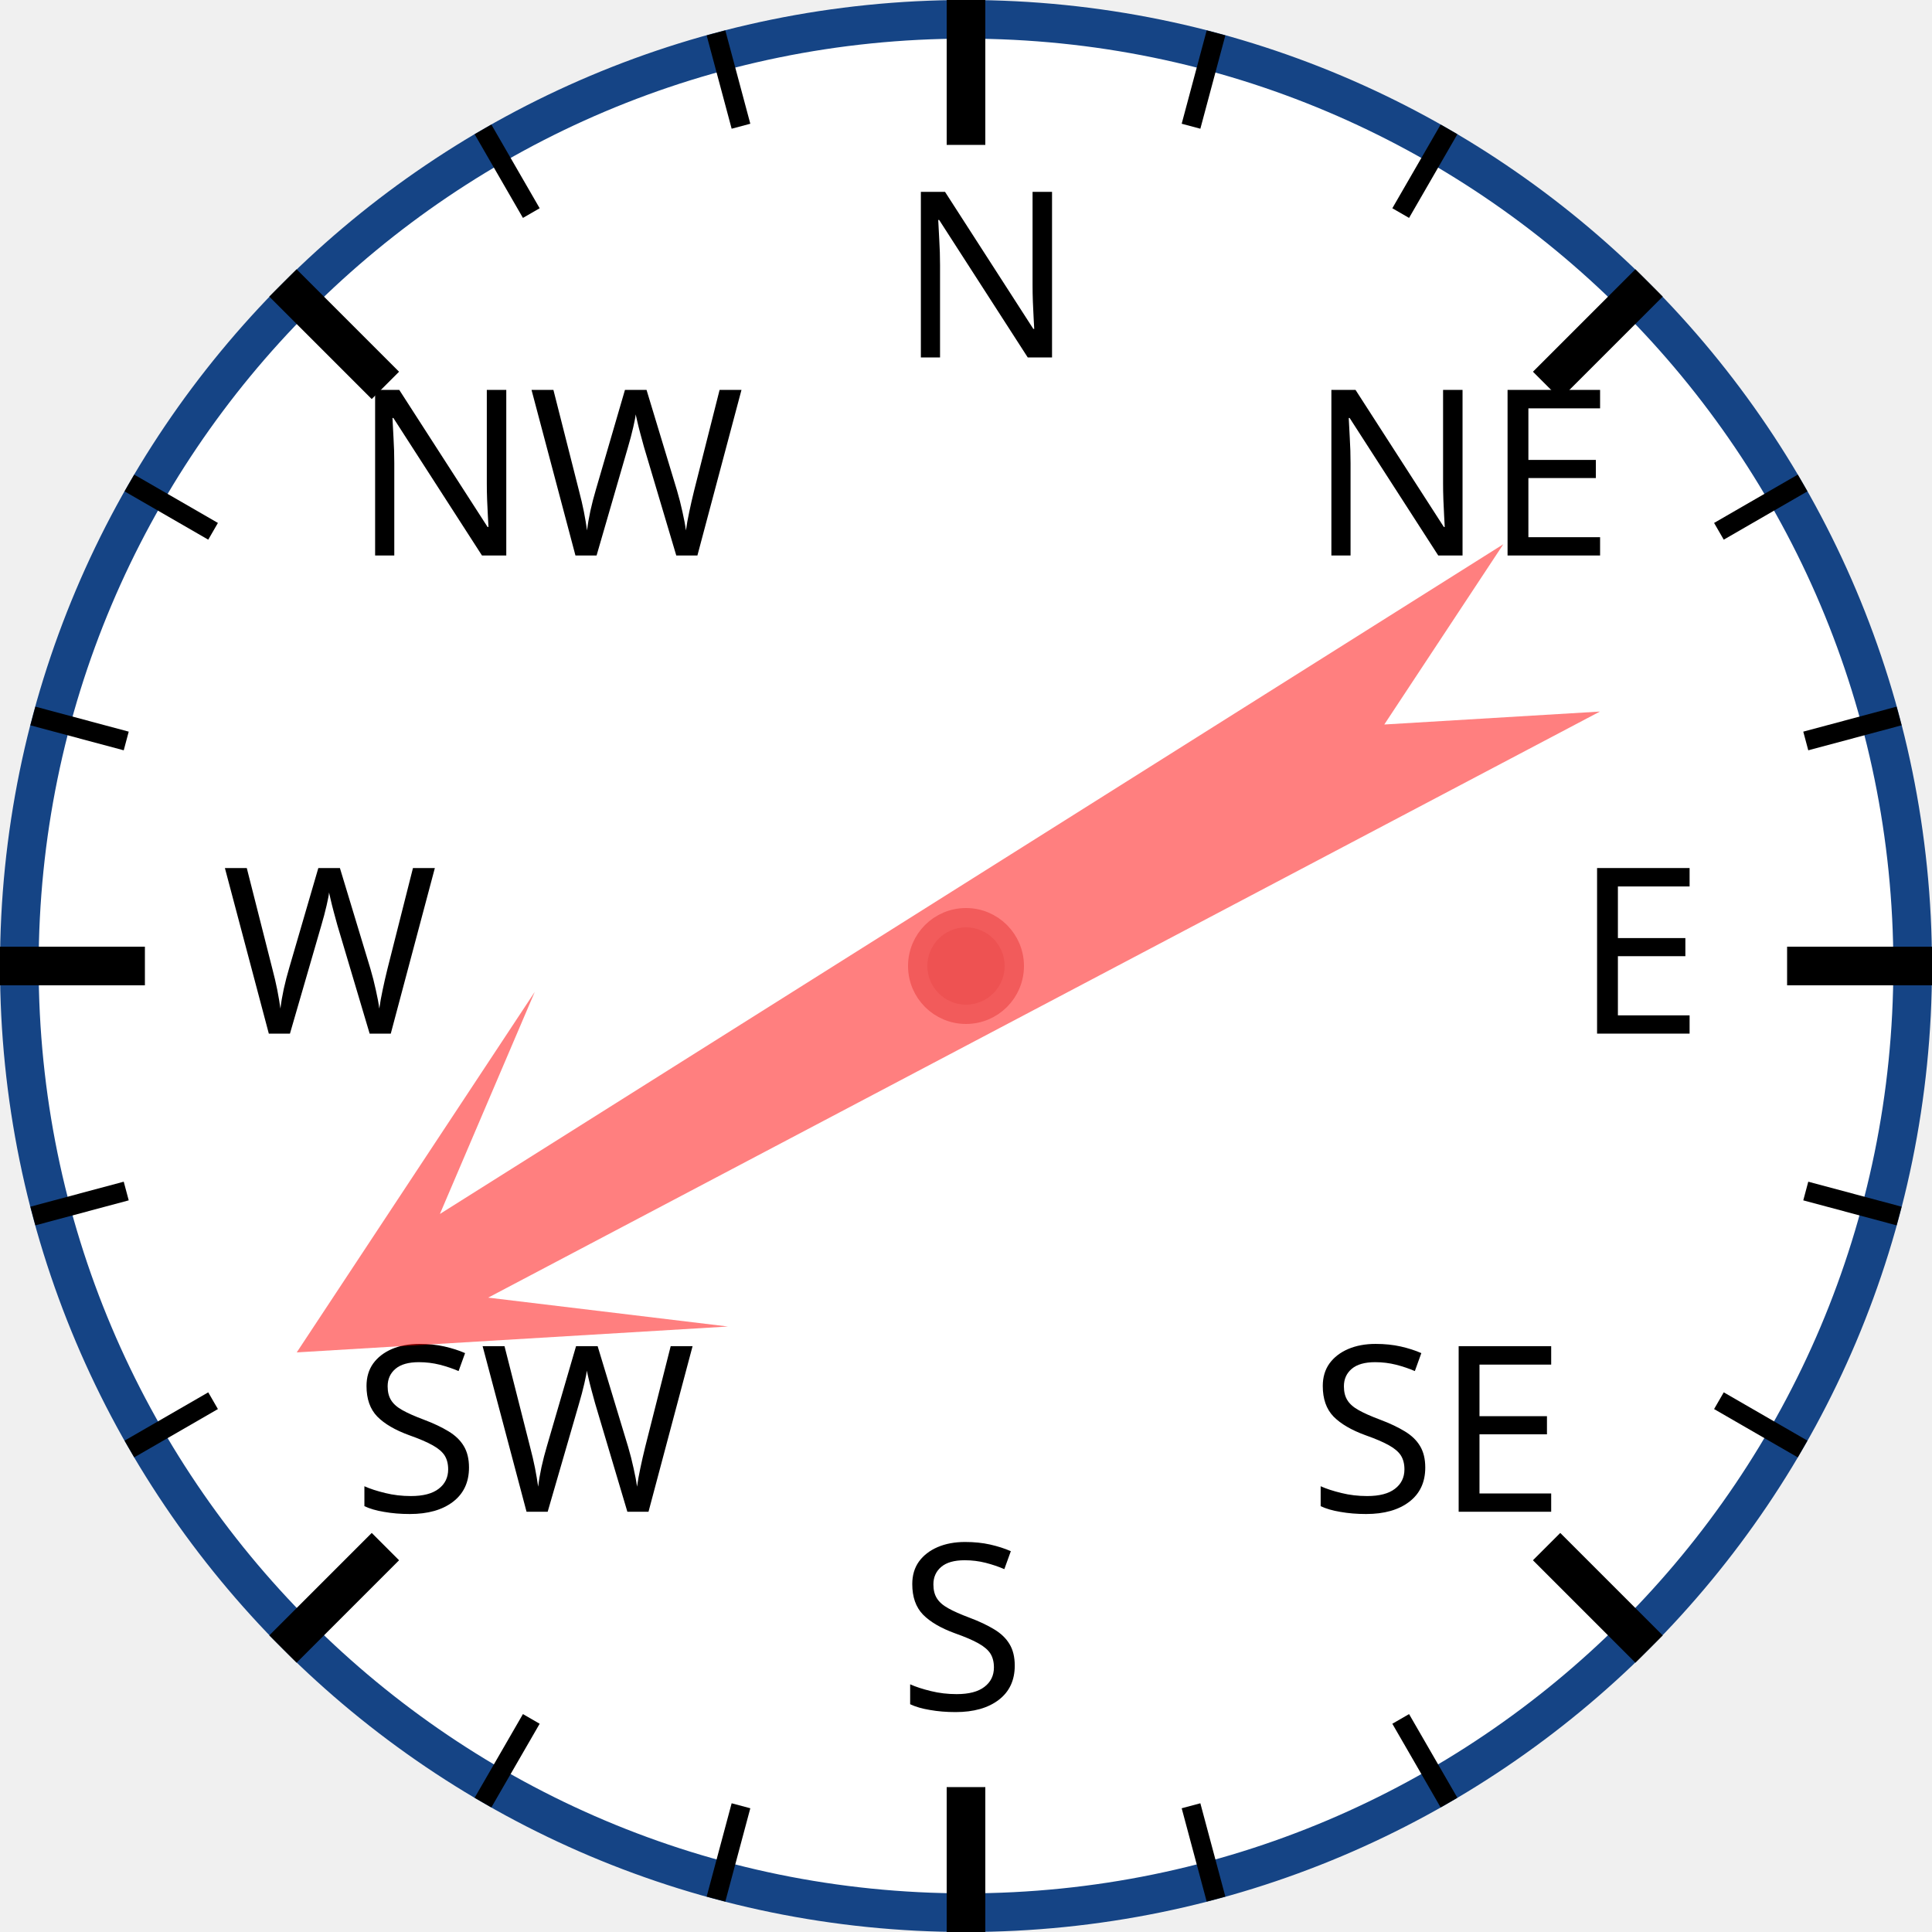
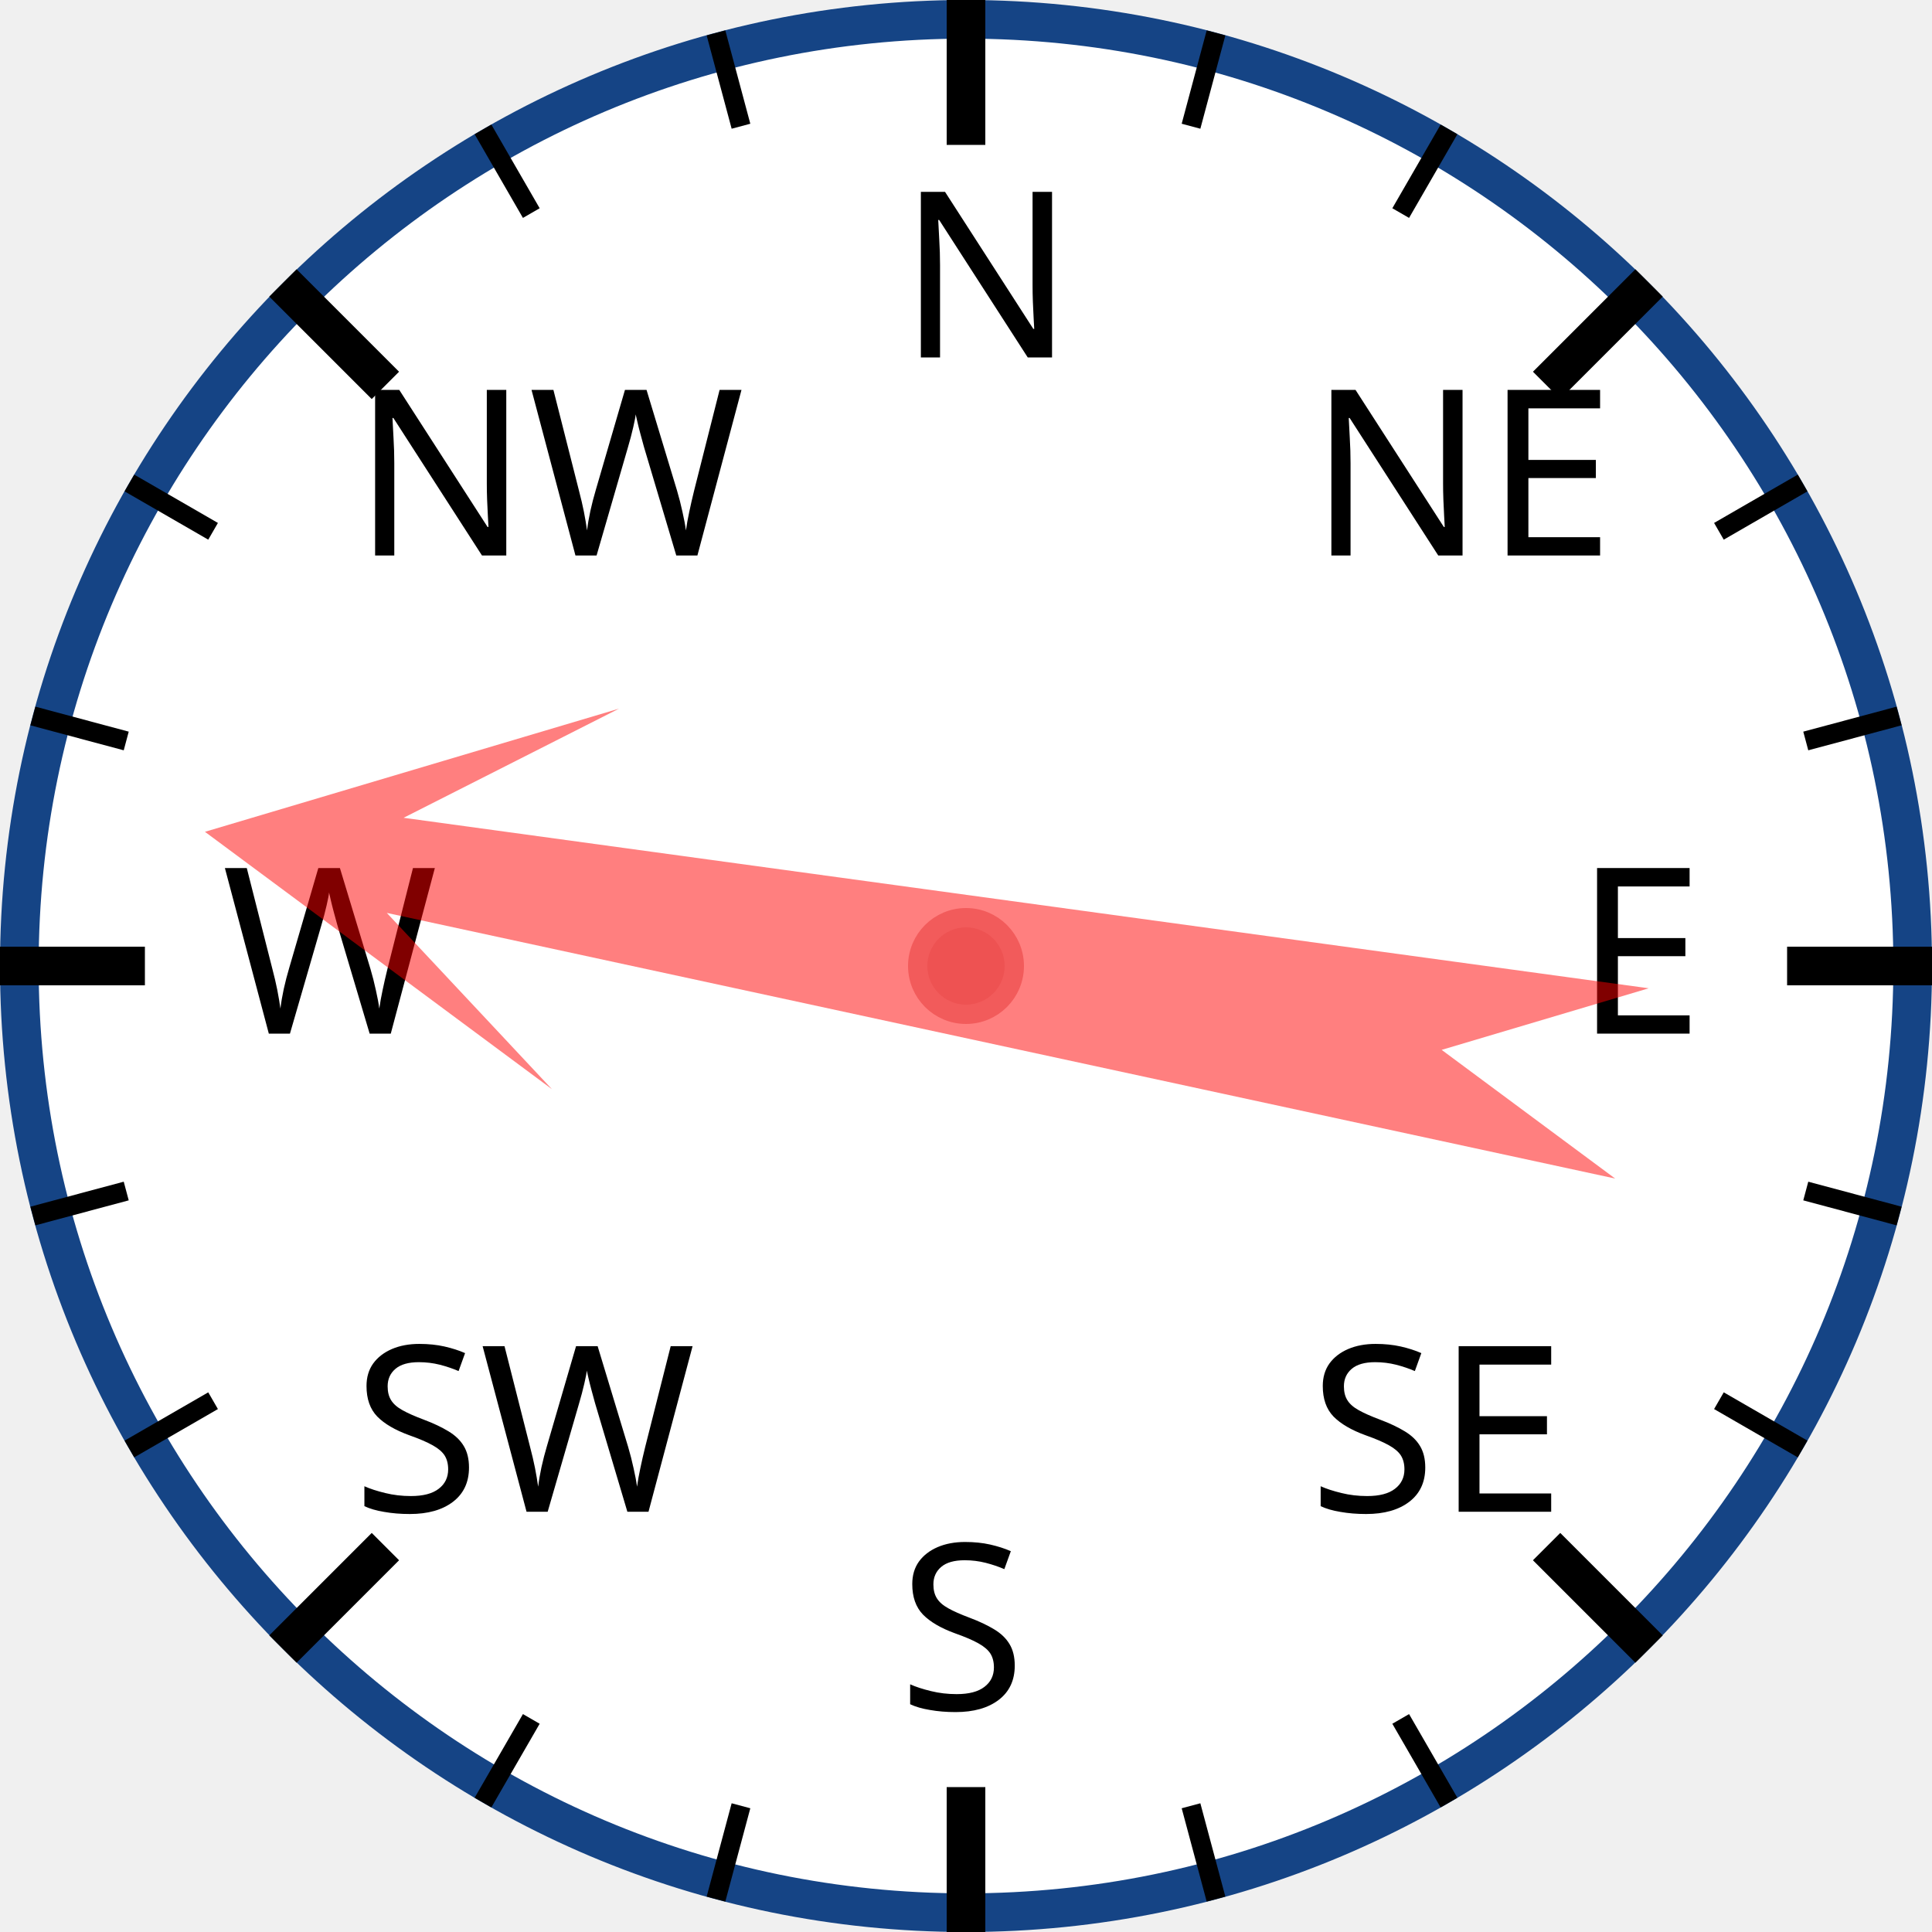
<svg xmlns="http://www.w3.org/2000/svg" width="120px" height="120px" viewBox="0 0 200 200">
  <circle cx="100" cy="100" r="98" style="fill: white; stroke: #154485; stroke-width: 4;" />
  <text x="93.0" y="37.0" style="font-family: sans-serif; font-size: 18pt;">N</text>
  <line x1="100.0" y1="0.0" x2="100.0" y2="15.0" style="stroke: black; stroke-width: 4;" />
  <line x1="74.118" y1="3.407" x2="76.706" y2="13.067" style="stroke: black; stroke-width: 2;" />
  <line x1="50" y1="13.397" x2="55" y2="22.058" style="stroke: black; stroke-width: 2;" />
  <text x="36.503" y="57.503" style="font-family: sans-serif; font-size: 18pt;">NW</text>
  <line x1="29.289" y1="29.289" x2="39.896" y2="39.896" style="stroke: black; stroke-width: 4;" />
  <line x1="13.397" y1="50" x2="22.058" y2="55" style="stroke: black; stroke-width: 2;" />
  <line x1="3.407" y1="74.118" x2="13.067" y2="76.706" style="stroke: black; stroke-width: 2;" />
  <text x="23.0" y="107.0" style="font-family: sans-serif; font-size: 18pt;">W</text>
  <line x1="0.0" y1="100.0" x2="15.0" y2="100.0" style="stroke: black; stroke-width: 4;" />
  <line x1="3.407" y1="125.882" x2="13.067" y2="123.294" style="stroke: black; stroke-width: 2;" />
  <line x1="13.397" y1="150" x2="22.058" y2="145" style="stroke: black; stroke-width: 2;" />
  <text x="36.503" y="156.497" style="font-family: sans-serif; font-size: 18pt;">SW</text>
  <line x1="29.289" y1="170.711" x2="39.896" y2="160.104" style="stroke: black; stroke-width: 4;" />
  <line x1="50" y1="186.603" x2="55" y2="177.942" style="stroke: black; stroke-width: 2;" />
  <line x1="74.118" y1="196.593" x2="76.706" y2="186.933" style="stroke: black; stroke-width: 2;" />
  <text x="93" y="177.0" style="font-family: sans-serif; font-size: 18pt;">S</text>
  <line x1="100" y1="200.0" x2="100" y2="185.0" style="stroke: black; stroke-width: 4;" />
  <line x1="125.882" y1="196.593" x2="123.294" y2="186.933" style="stroke: black; stroke-width: 2;" />
  <line x1="150.0" y1="186.603" x2="145.0" y2="177.942" style="stroke: black; stroke-width: 2;" />
  <text x="135.497" y="156.497" style="font-family: sans-serif; font-size: 18pt;">SE</text>
  <line x1="170.711" y1="170.711" x2="160.104" y2="160.104" style="stroke: black; stroke-width: 4;" />
  <line x1="186.603" y1="150" x2="177.942" y2="145" style="stroke: black; stroke-width: 2;" />
  <line x1="196.593" y1="125.882" x2="186.933" y2="123.294" style="stroke: black; stroke-width: 2;" />
  <text x="163.0" y="107" style="font-family: sans-serif; font-size: 18pt;">E</text>
  <line x1="200.0" y1="100" x2="185.0" y2="100" style="stroke: black; stroke-width: 4;" />
  <line x1="196.593" y1="74.118" x2="186.933" y2="76.706" style="stroke: black; stroke-width: 2;" />
  <line x1="186.603" y1="50" x2="177.942" y2="55" style="stroke: black; stroke-width: 2;" />
  <text x="135.497" y="57.503" style="font-family: sans-serif; font-size: 18pt;">NE</text>
  <line x1="170.711" y1="29.289" x2="160.104" y2="39.896" style="stroke: black; stroke-width: 4;" />
  <line x1="150" y1="13.397" x2="145" y2="22.058" style="stroke: black; stroke-width: 2;" />
  <line x1="125.882" y1="3.407" x2="123.294" y2="13.067" style="stroke: black; stroke-width: 2;" />
-   <polygon points="100 20 120 60 105 40 110 170 100 150 90 170 95 40 80 60" style="fill: red; fill-opacity: 0.5;" transform="rotate(240,100,100)" />
+   <polygon points="100 20 120 60 105 40 110 170 100 150 90 170 95 40 80 60" style="fill: red; fill-opacity: 0.5;" transform="rotate(280,100,100)" />
  <circle cx="100" cy="100" r="5" style="fill: #EE5252; stroke: #F25B5B; stroke-width: 2;" />
</svg>
